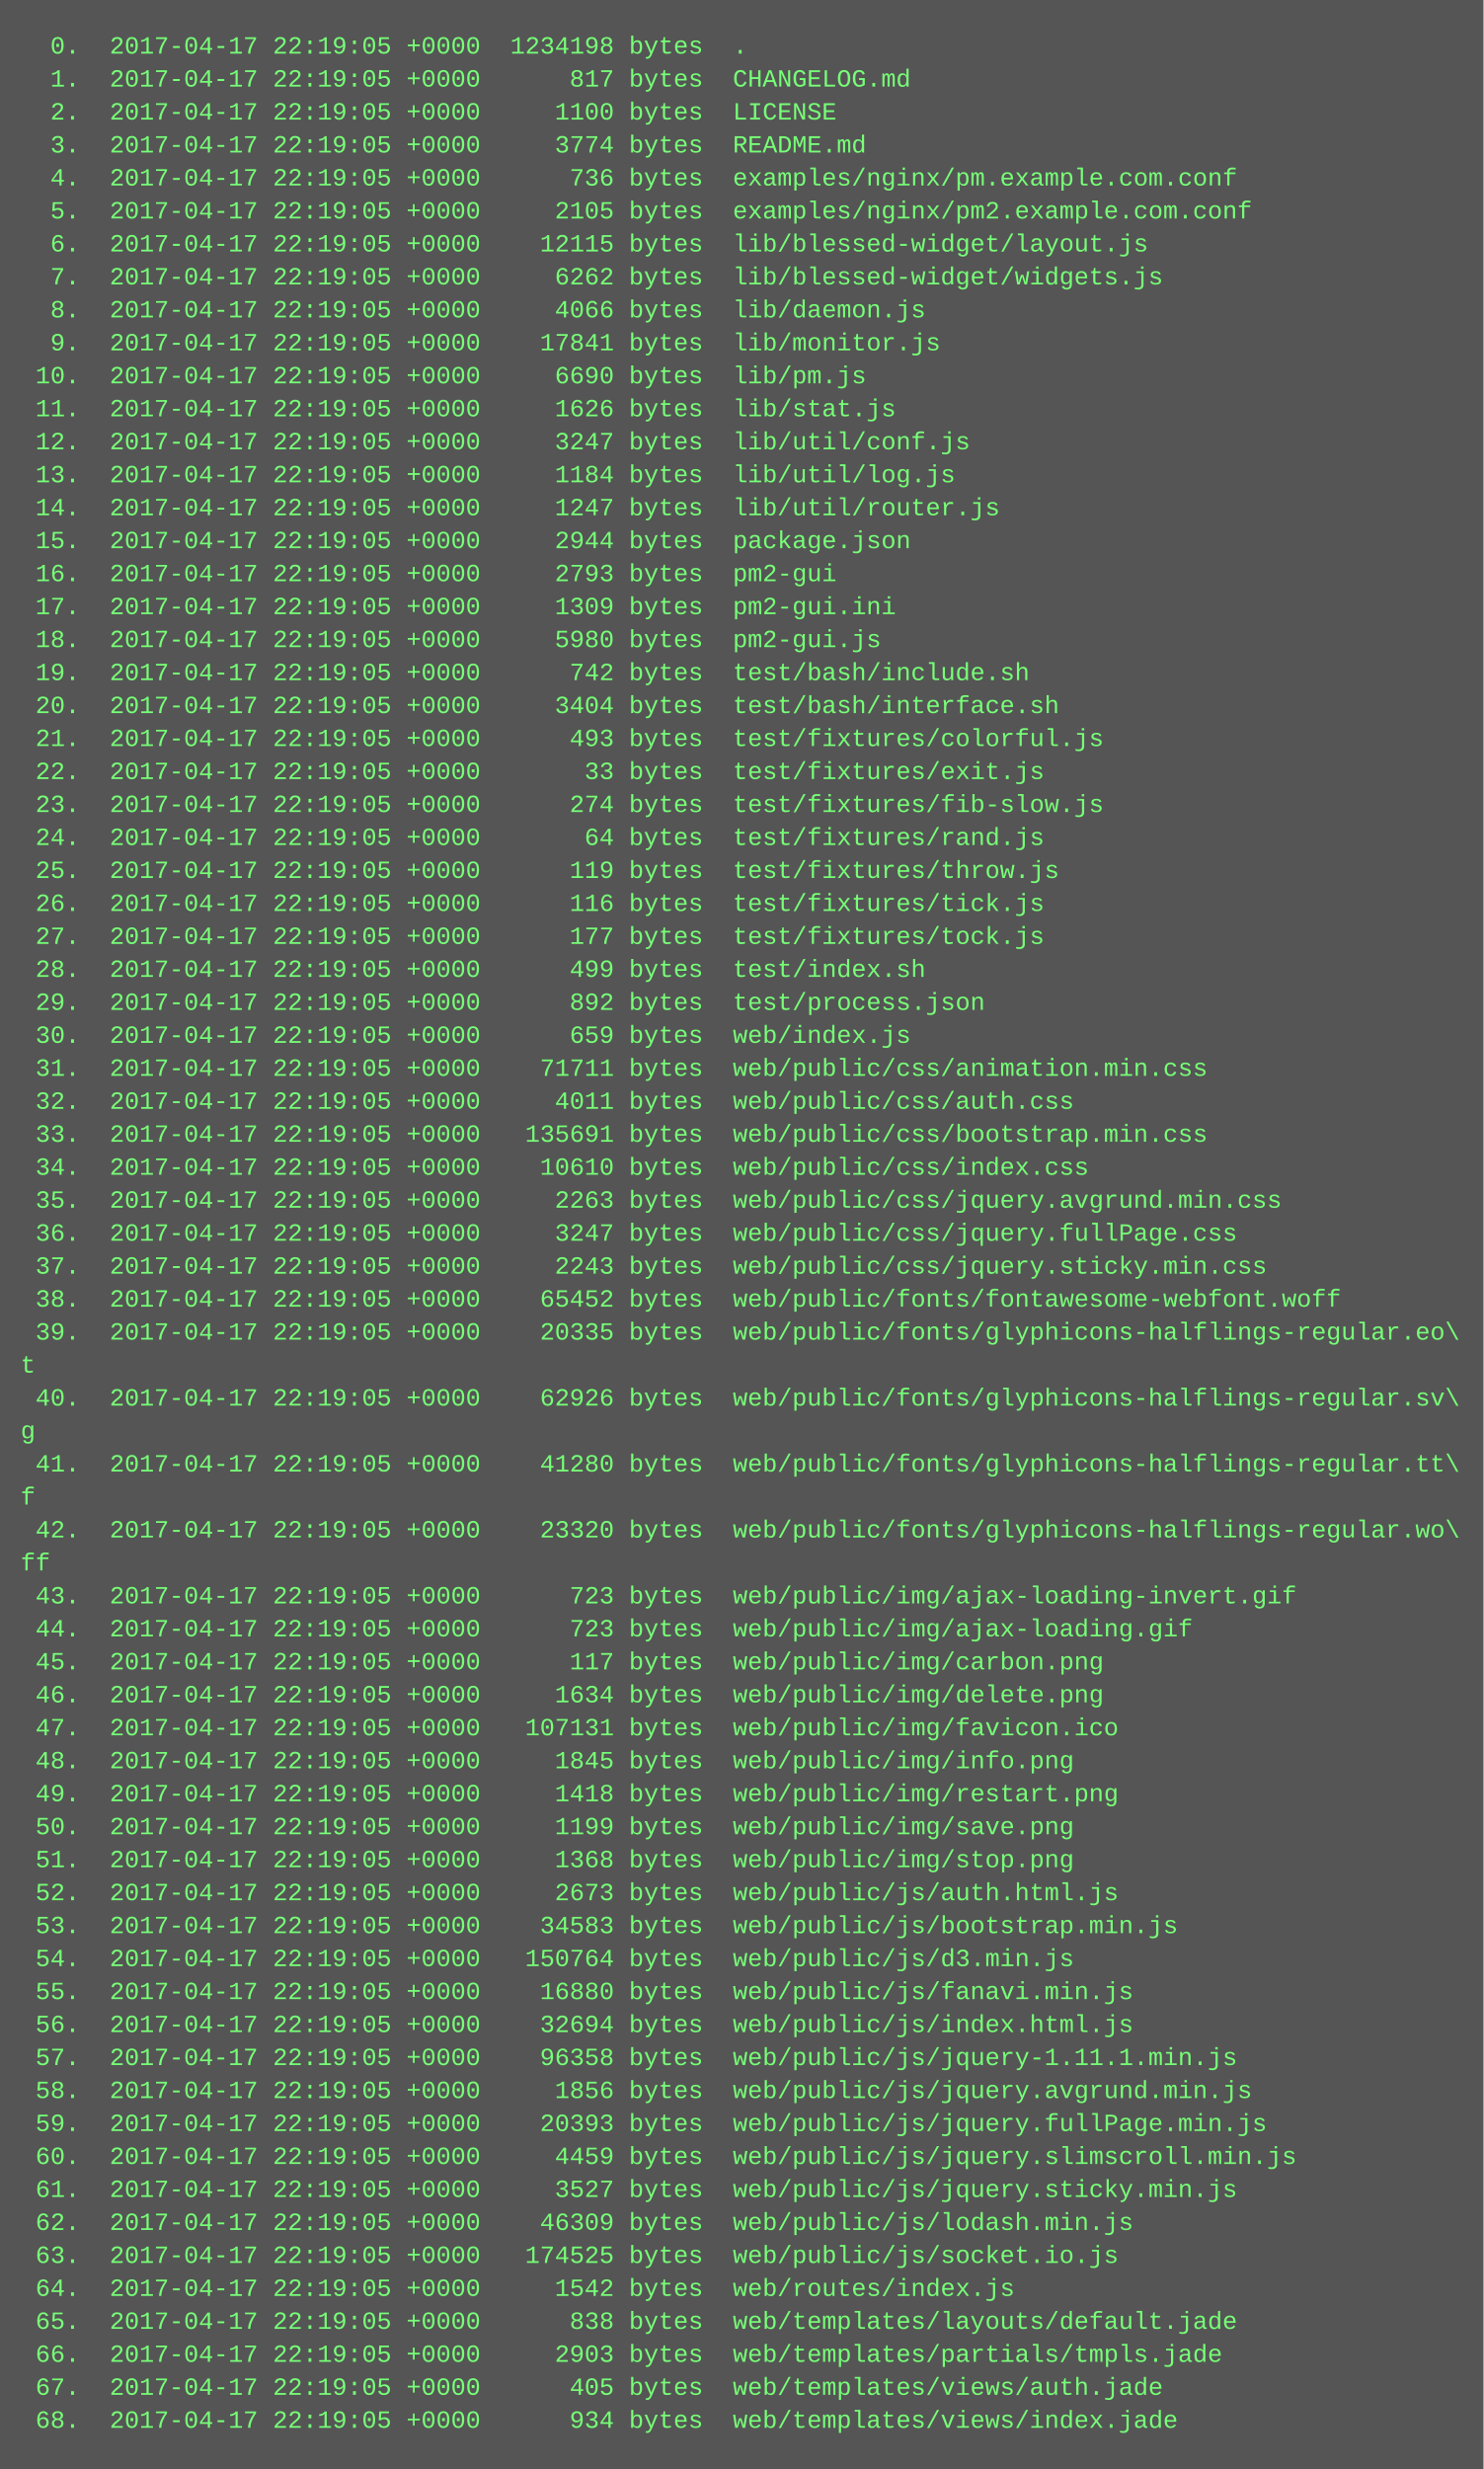
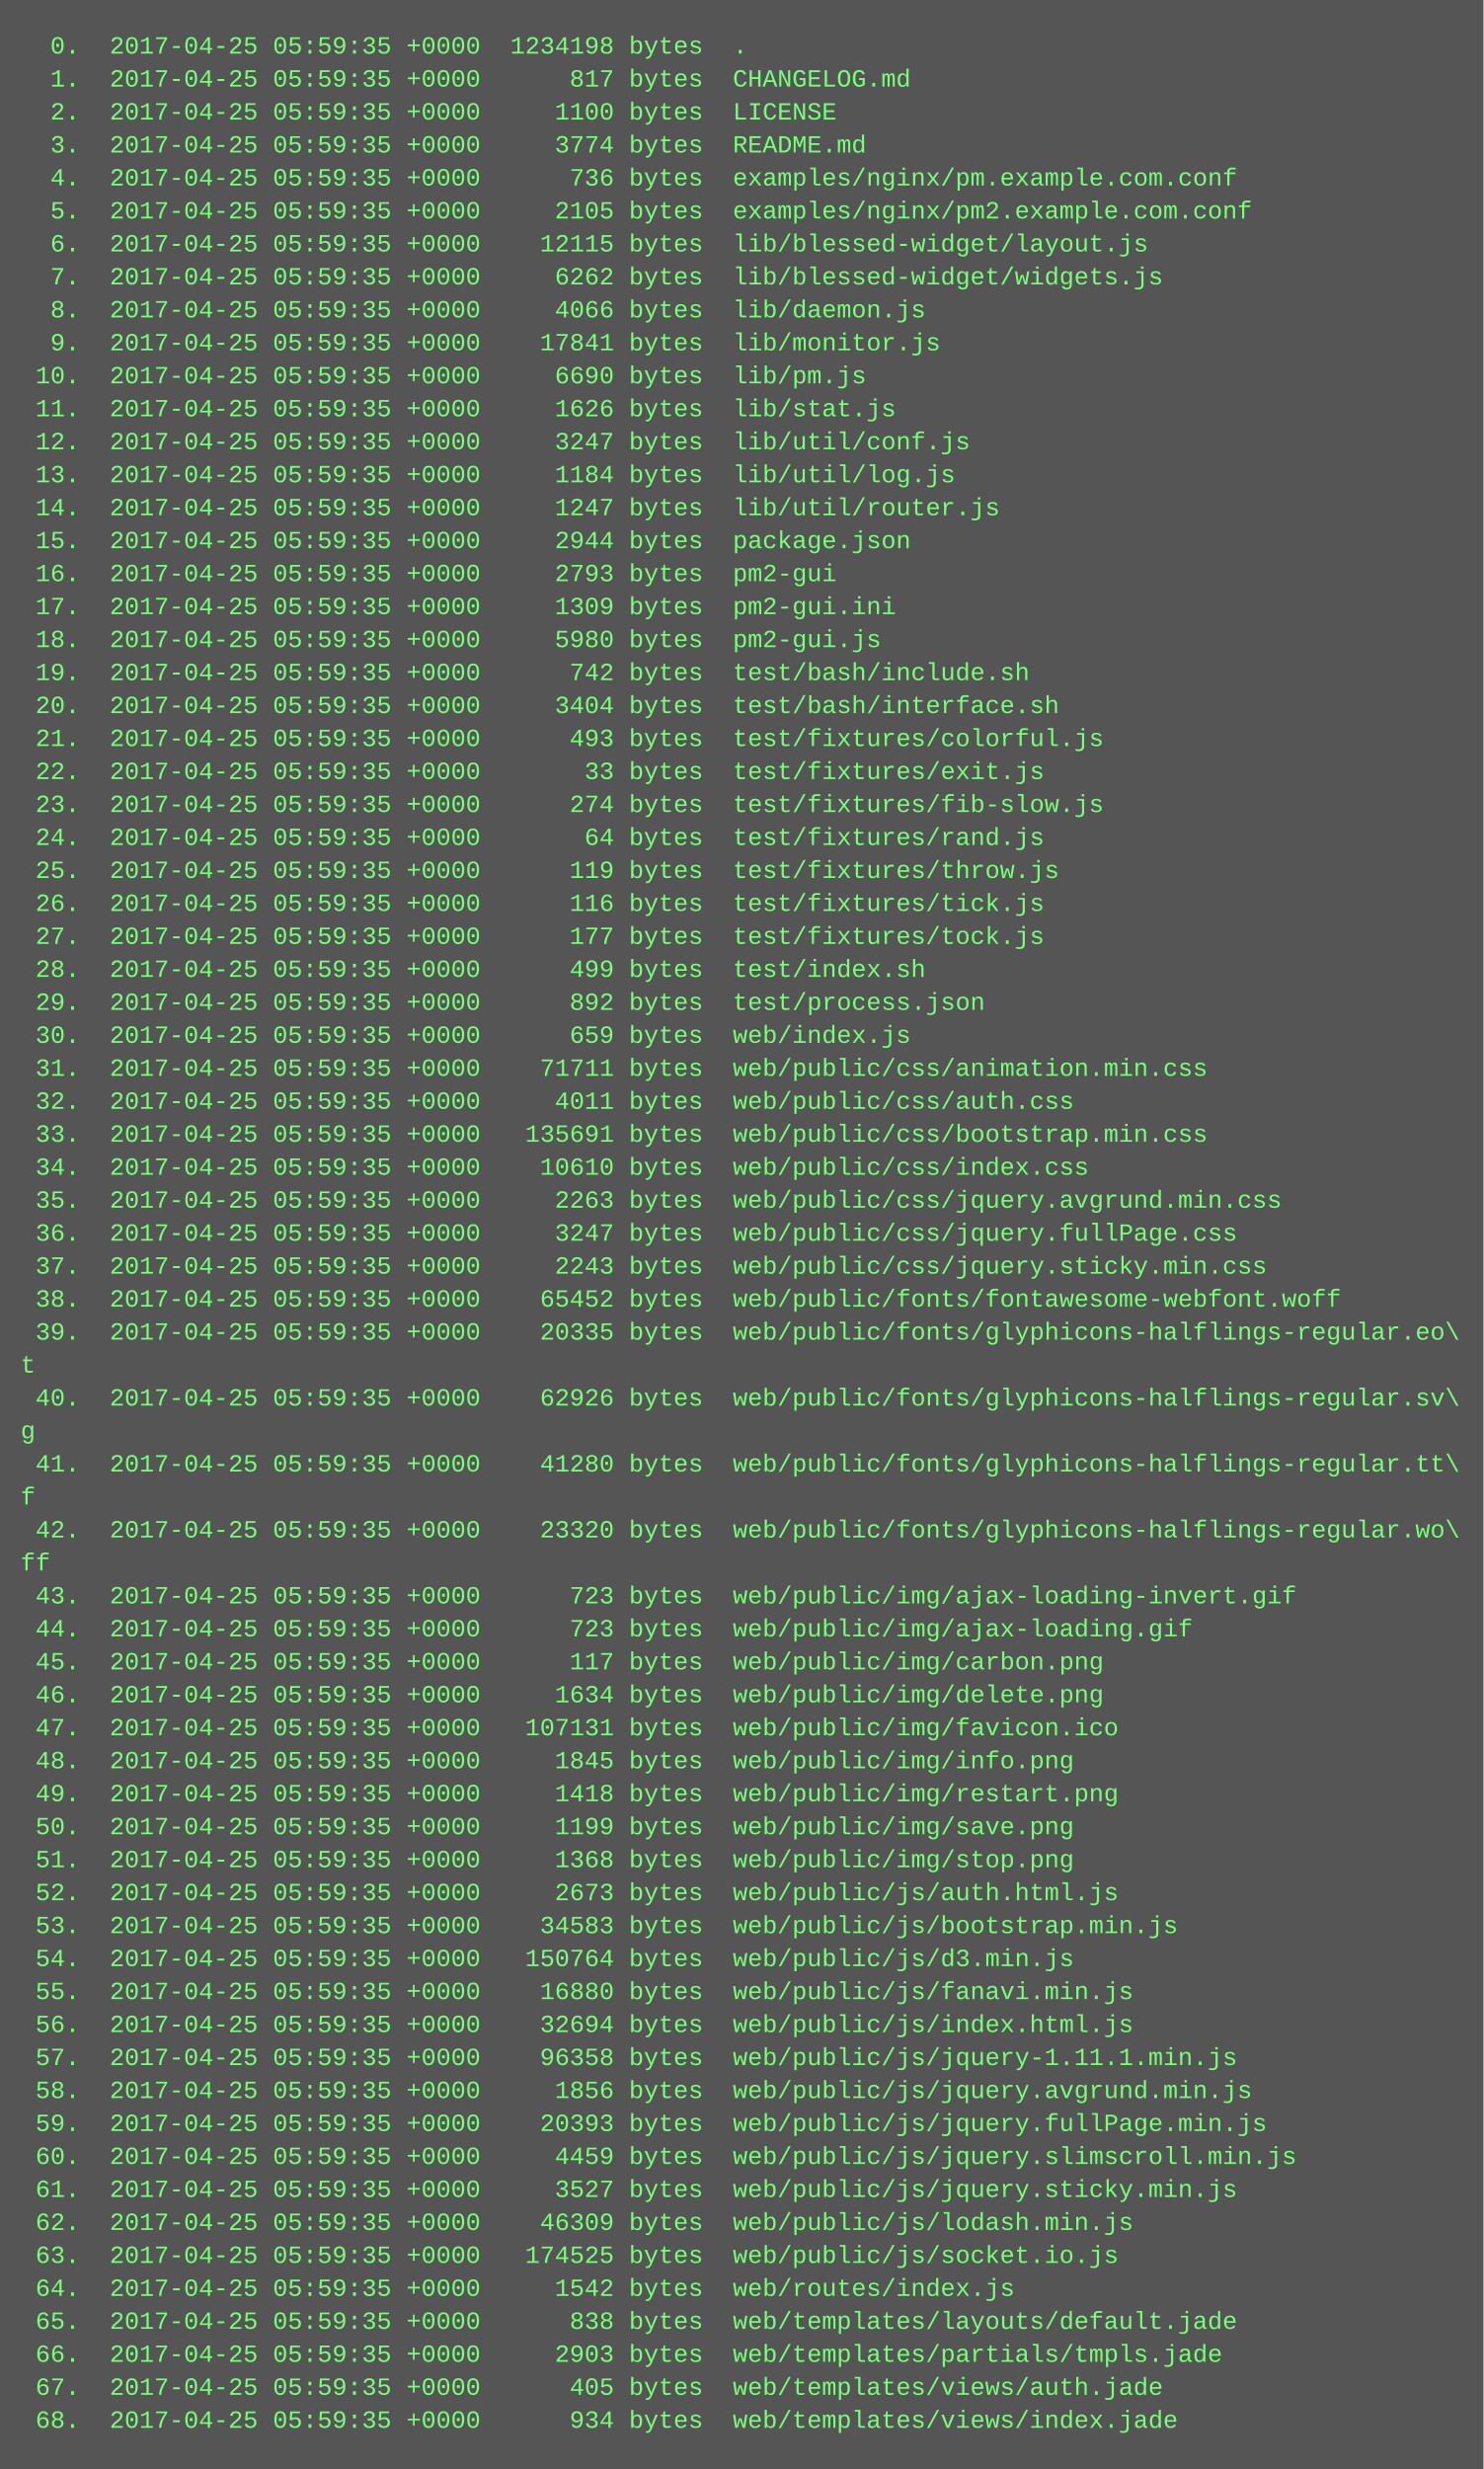
<svg xmlns="http://www.w3.org/2000/svg" height="1198" width="720">
  <rect height="1198" fill="#555" width="720" />
  <text fill="#7f7" font-family="Courier New" font-size="12" xml:space="preserve">
-     <tspan x="10" y="26">  0.  2017-04-17 22:19:05 +0000  1234198 bytes  .</tspan>
-     <tspan x="10" y="42">  1.  2017-04-17 22:19:05 +0000      817 bytes  CHANGELOG.md</tspan>
-     <tspan x="10" y="58">  2.  2017-04-17 22:19:05 +0000     1100 bytes  LICENSE</tspan>
-     <tspan x="10" y="74">  3.  2017-04-17 22:19:05 +0000     3774 bytes  README.md</tspan>
-     <tspan x="10" y="90">  4.  2017-04-17 22:19:05 +0000      736 bytes  examples/nginx/pm.example.com.conf</tspan>
-     <tspan x="10" y="106">  5.  2017-04-17 22:19:05 +0000     2105 bytes  examples/nginx/pm2.example.com.conf</tspan>
-     <tspan x="10" y="122">  6.  2017-04-17 22:19:05 +0000    12115 bytes  lib/blessed-widget/layout.js</tspan>
-     <tspan x="10" y="138">  7.  2017-04-17 22:19:05 +0000     6262 bytes  lib/blessed-widget/widgets.js</tspan>
-     <tspan x="10" y="154">  8.  2017-04-17 22:19:05 +0000     4066 bytes  lib/daemon.js</tspan>
-     <tspan x="10" y="170">  9.  2017-04-17 22:19:05 +0000    17841 bytes  lib/monitor.js</tspan>
-     <tspan x="10" y="186"> 10.  2017-04-17 22:19:05 +0000     6690 bytes  lib/pm.js</tspan>
-     <tspan x="10" y="202"> 11.  2017-04-17 22:19:05 +0000     1626 bytes  lib/stat.js</tspan>
-     <tspan x="10" y="218"> 12.  2017-04-17 22:19:05 +0000     3247 bytes  lib/util/conf.js</tspan>
-     <tspan x="10" y="234"> 13.  2017-04-17 22:19:05 +0000     1184 bytes  lib/util/log.js</tspan>
-     <tspan x="10" y="250"> 14.  2017-04-17 22:19:05 +0000     1247 bytes  lib/util/router.js</tspan>
-     <tspan x="10" y="266"> 15.  2017-04-17 22:19:05 +0000     2944 bytes  package.json</tspan>
-     <tspan x="10" y="282"> 16.  2017-04-17 22:19:05 +0000     2793 bytes  pm2-gui</tspan>
-     <tspan x="10" y="298"> 17.  2017-04-17 22:19:05 +0000     1309 bytes  pm2-gui.ini</tspan>
-     <tspan x="10" y="314"> 18.  2017-04-17 22:19:05 +0000     5980 bytes  pm2-gui.js</tspan>
-     <tspan x="10" y="330"> 19.  2017-04-17 22:19:05 +0000      742 bytes  test/bash/include.sh</tspan>
-     <tspan x="10" y="346"> 20.  2017-04-17 22:19:05 +0000     3404 bytes  test/bash/interface.sh</tspan>
-     <tspan x="10" y="362"> 21.  2017-04-17 22:19:05 +0000      493 bytes  test/fixtures/colorful.js</tspan>
-     <tspan x="10" y="378"> 22.  2017-04-17 22:19:05 +0000       33 bytes  test/fixtures/exit.js</tspan>
-     <tspan x="10" y="394"> 23.  2017-04-17 22:19:05 +0000      274 bytes  test/fixtures/fib-slow.js</tspan>
-     <tspan x="10" y="410"> 24.  2017-04-17 22:19:05 +0000       64 bytes  test/fixtures/rand.js</tspan>
-     <tspan x="10" y="426"> 25.  2017-04-17 22:19:05 +0000      119 bytes  test/fixtures/throw.js</tspan>
-     <tspan x="10" y="442"> 26.  2017-04-17 22:19:05 +0000      116 bytes  test/fixtures/tick.js</tspan>
-     <tspan x="10" y="458"> 27.  2017-04-17 22:19:05 +0000      177 bytes  test/fixtures/tock.js</tspan>
-     <tspan x="10" y="474"> 28.  2017-04-17 22:19:05 +0000      499 bytes  test/index.sh</tspan>
-     <tspan x="10" y="490"> 29.  2017-04-17 22:19:05 +0000      892 bytes  test/process.json</tspan>
-     <tspan x="10" y="506"> 30.  2017-04-17 22:19:05 +0000      659 bytes  web/index.js</tspan>
-     <tspan x="10" y="522"> 31.  2017-04-17 22:19:05 +0000    71711 bytes  web/public/css/animation.min.css</tspan>
-     <tspan x="10" y="538"> 32.  2017-04-17 22:19:05 +0000     4011 bytes  web/public/css/auth.css</tspan>
-     <tspan x="10" y="554"> 33.  2017-04-17 22:19:05 +0000   135691 bytes  web/public/css/bootstrap.min.css</tspan>
-     <tspan x="10" y="570"> 34.  2017-04-17 22:19:05 +0000    10610 bytes  web/public/css/index.css</tspan>
-     <tspan x="10" y="586"> 35.  2017-04-17 22:19:05 +0000     2263 bytes  web/public/css/jquery.avgrund.min.css</tspan>
-     <tspan x="10" y="602"> 36.  2017-04-17 22:19:05 +0000     3247 bytes  web/public/css/jquery.fullPage.css</tspan>
-     <tspan x="10" y="618"> 37.  2017-04-17 22:19:05 +0000     2243 bytes  web/public/css/jquery.sticky.min.css</tspan>
-     <tspan x="10" y="634"> 38.  2017-04-17 22:19:05 +0000    65452 bytes  web/public/fonts/fontawesome-webfont.woff</tspan>
-     <tspan x="10" y="650"> 39.  2017-04-17 22:19:05 +0000    20335 bytes  web/public/fonts/glyphicons-halflings-regular.eo\</tspan>
+     <tspan x="10" y="26">  0.  2017-04-25 05:59:35 +0000  1234198 bytes  .</tspan>
+     <tspan x="10" y="42">  1.  2017-04-25 05:59:35 +0000      817 bytes  CHANGELOG.md</tspan>
+     <tspan x="10" y="58">  2.  2017-04-25 05:59:35 +0000     1100 bytes  LICENSE</tspan>
+     <tspan x="10" y="74">  3.  2017-04-25 05:59:35 +0000     3774 bytes  README.md</tspan>
+     <tspan x="10" y="90">  4.  2017-04-25 05:59:35 +0000      736 bytes  examples/nginx/pm.example.com.conf</tspan>
+     <tspan x="10" y="106">  5.  2017-04-25 05:59:35 +0000     2105 bytes  examples/nginx/pm2.example.com.conf</tspan>
+     <tspan x="10" y="122">  6.  2017-04-25 05:59:35 +0000    12115 bytes  lib/blessed-widget/layout.js</tspan>
+     <tspan x="10" y="138">  7.  2017-04-25 05:59:35 +0000     6262 bytes  lib/blessed-widget/widgets.js</tspan>
+     <tspan x="10" y="154">  8.  2017-04-25 05:59:35 +0000     4066 bytes  lib/daemon.js</tspan>
+     <tspan x="10" y="170">  9.  2017-04-25 05:59:35 +0000    17841 bytes  lib/monitor.js</tspan>
+     <tspan x="10" y="186"> 10.  2017-04-25 05:59:35 +0000     6690 bytes  lib/pm.js</tspan>
+     <tspan x="10" y="202"> 11.  2017-04-25 05:59:35 +0000     1626 bytes  lib/stat.js</tspan>
+     <tspan x="10" y="218"> 12.  2017-04-25 05:59:35 +0000     3247 bytes  lib/util/conf.js</tspan>
+     <tspan x="10" y="234"> 13.  2017-04-25 05:59:35 +0000     1184 bytes  lib/util/log.js</tspan>
+     <tspan x="10" y="250"> 14.  2017-04-25 05:59:35 +0000     1247 bytes  lib/util/router.js</tspan>
+     <tspan x="10" y="266"> 15.  2017-04-25 05:59:35 +0000     2944 bytes  package.json</tspan>
+     <tspan x="10" y="282"> 16.  2017-04-25 05:59:35 +0000     2793 bytes  pm2-gui</tspan>
+     <tspan x="10" y="298"> 17.  2017-04-25 05:59:35 +0000     1309 bytes  pm2-gui.ini</tspan>
+     <tspan x="10" y="314"> 18.  2017-04-25 05:59:35 +0000     5980 bytes  pm2-gui.js</tspan>
+     <tspan x="10" y="330"> 19.  2017-04-25 05:59:35 +0000      742 bytes  test/bash/include.sh</tspan>
+     <tspan x="10" y="346"> 20.  2017-04-25 05:59:35 +0000     3404 bytes  test/bash/interface.sh</tspan>
+     <tspan x="10" y="362"> 21.  2017-04-25 05:59:35 +0000      493 bytes  test/fixtures/colorful.js</tspan>
+     <tspan x="10" y="378"> 22.  2017-04-25 05:59:35 +0000       33 bytes  test/fixtures/exit.js</tspan>
+     <tspan x="10" y="394"> 23.  2017-04-25 05:59:35 +0000      274 bytes  test/fixtures/fib-slow.js</tspan>
+     <tspan x="10" y="410"> 24.  2017-04-25 05:59:35 +0000       64 bytes  test/fixtures/rand.js</tspan>
+     <tspan x="10" y="426"> 25.  2017-04-25 05:59:35 +0000      119 bytes  test/fixtures/throw.js</tspan>
+     <tspan x="10" y="442"> 26.  2017-04-25 05:59:35 +0000      116 bytes  test/fixtures/tick.js</tspan>
+     <tspan x="10" y="458"> 27.  2017-04-25 05:59:35 +0000      177 bytes  test/fixtures/tock.js</tspan>
+     <tspan x="10" y="474"> 28.  2017-04-25 05:59:35 +0000      499 bytes  test/index.sh</tspan>
+     <tspan x="10" y="490"> 29.  2017-04-25 05:59:35 +0000      892 bytes  test/process.json</tspan>
+     <tspan x="10" y="506"> 30.  2017-04-25 05:59:35 +0000      659 bytes  web/index.js</tspan>
+     <tspan x="10" y="522"> 31.  2017-04-25 05:59:35 +0000    71711 bytes  web/public/css/animation.min.css</tspan>
+     <tspan x="10" y="538"> 32.  2017-04-25 05:59:35 +0000     4011 bytes  web/public/css/auth.css</tspan>
+     <tspan x="10" y="554"> 33.  2017-04-25 05:59:35 +0000   135691 bytes  web/public/css/bootstrap.min.css</tspan>
+     <tspan x="10" y="570"> 34.  2017-04-25 05:59:35 +0000    10610 bytes  web/public/css/index.css</tspan>
+     <tspan x="10" y="586"> 35.  2017-04-25 05:59:35 +0000     2263 bytes  web/public/css/jquery.avgrund.min.css</tspan>
+     <tspan x="10" y="602"> 36.  2017-04-25 05:59:35 +0000     3247 bytes  web/public/css/jquery.fullPage.css</tspan>
+     <tspan x="10" y="618"> 37.  2017-04-25 05:59:35 +0000     2243 bytes  web/public/css/jquery.sticky.min.css</tspan>
+     <tspan x="10" y="634"> 38.  2017-04-25 05:59:35 +0000    65452 bytes  web/public/fonts/fontawesome-webfont.woff</tspan>
+     <tspan x="10" y="650"> 39.  2017-04-25 05:59:35 +0000    20335 bytes  web/public/fonts/glyphicons-halflings-regular.eo\</tspan>
    <tspan x="10" y="666">t</tspan>
-     <tspan x="10" y="682"> 40.  2017-04-17 22:19:05 +0000    62926 bytes  web/public/fonts/glyphicons-halflings-regular.sv\</tspan>
+     <tspan x="10" y="682"> 40.  2017-04-25 05:59:35 +0000    62926 bytes  web/public/fonts/glyphicons-halflings-regular.sv\</tspan>
    <tspan x="10" y="698">g</tspan>
-     <tspan x="10" y="714"> 41.  2017-04-17 22:19:05 +0000    41280 bytes  web/public/fonts/glyphicons-halflings-regular.tt\</tspan>
+     <tspan x="10" y="714"> 41.  2017-04-25 05:59:35 +0000    41280 bytes  web/public/fonts/glyphicons-halflings-regular.tt\</tspan>
    <tspan x="10" y="730">f</tspan>
-     <tspan x="10" y="746"> 42.  2017-04-17 22:19:05 +0000    23320 bytes  web/public/fonts/glyphicons-halflings-regular.wo\</tspan>
+     <tspan x="10" y="746"> 42.  2017-04-25 05:59:35 +0000    23320 bytes  web/public/fonts/glyphicons-halflings-regular.wo\</tspan>
    <tspan x="10" y="762">ff</tspan>
-     <tspan x="10" y="778"> 43.  2017-04-17 22:19:05 +0000      723 bytes  web/public/img/ajax-loading-invert.gif</tspan>
-     <tspan x="10" y="794"> 44.  2017-04-17 22:19:05 +0000      723 bytes  web/public/img/ajax-loading.gif</tspan>
-     <tspan x="10" y="810"> 45.  2017-04-17 22:19:05 +0000      117 bytes  web/public/img/carbon.png</tspan>
-     <tspan x="10" y="826"> 46.  2017-04-17 22:19:05 +0000     1634 bytes  web/public/img/delete.png</tspan>
-     <tspan x="10" y="842"> 47.  2017-04-17 22:19:05 +0000   107131 bytes  web/public/img/favicon.ico</tspan>
-     <tspan x="10" y="858"> 48.  2017-04-17 22:19:05 +0000     1845 bytes  web/public/img/info.png</tspan>
-     <tspan x="10" y="874"> 49.  2017-04-17 22:19:05 +0000     1418 bytes  web/public/img/restart.png</tspan>
-     <tspan x="10" y="890"> 50.  2017-04-17 22:19:05 +0000     1199 bytes  web/public/img/save.png</tspan>
-     <tspan x="10" y="906"> 51.  2017-04-17 22:19:05 +0000     1368 bytes  web/public/img/stop.png</tspan>
-     <tspan x="10" y="922"> 52.  2017-04-17 22:19:05 +0000     2673 bytes  web/public/js/auth.html.js</tspan>
-     <tspan x="10" y="938"> 53.  2017-04-17 22:19:05 +0000    34583 bytes  web/public/js/bootstrap.min.js</tspan>
-     <tspan x="10" y="954"> 54.  2017-04-17 22:19:05 +0000   150764 bytes  web/public/js/d3.min.js</tspan>
-     <tspan x="10" y="970"> 55.  2017-04-17 22:19:05 +0000    16880 bytes  web/public/js/fanavi.min.js</tspan>
-     <tspan x="10" y="986"> 56.  2017-04-17 22:19:05 +0000    32694 bytes  web/public/js/index.html.js</tspan>
-     <tspan x="10" y="1002"> 57.  2017-04-17 22:19:05 +0000    96358 bytes  web/public/js/jquery-1.11.1.min.js</tspan>
-     <tspan x="10" y="1018"> 58.  2017-04-17 22:19:05 +0000     1856 bytes  web/public/js/jquery.avgrund.min.js</tspan>
-     <tspan x="10" y="1034"> 59.  2017-04-17 22:19:05 +0000    20393 bytes  web/public/js/jquery.fullPage.min.js</tspan>
-     <tspan x="10" y="1050"> 60.  2017-04-17 22:19:05 +0000     4459 bytes  web/public/js/jquery.slimscroll.min.js</tspan>
-     <tspan x="10" y="1066"> 61.  2017-04-17 22:19:05 +0000     3527 bytes  web/public/js/jquery.sticky.min.js</tspan>
-     <tspan x="10" y="1082"> 62.  2017-04-17 22:19:05 +0000    46309 bytes  web/public/js/lodash.min.js</tspan>
-     <tspan x="10" y="1098"> 63.  2017-04-17 22:19:05 +0000   174525 bytes  web/public/js/socket.io.js</tspan>
-     <tspan x="10" y="1114"> 64.  2017-04-17 22:19:05 +0000     1542 bytes  web/routes/index.js</tspan>
-     <tspan x="10" y="1130"> 65.  2017-04-17 22:19:05 +0000      838 bytes  web/templates/layouts/default.jade</tspan>
-     <tspan x="10" y="1146"> 66.  2017-04-17 22:19:05 +0000     2903 bytes  web/templates/partials/tmpls.jade</tspan>
-     <tspan x="10" y="1162"> 67.  2017-04-17 22:19:05 +0000      405 bytes  web/templates/views/auth.jade</tspan>
-     <tspan x="10" y="1178"> 68.  2017-04-17 22:19:05 +0000      934 bytes  web/templates/views/index.jade</tspan>
+     <tspan x="10" y="778"> 43.  2017-04-25 05:59:35 +0000      723 bytes  web/public/img/ajax-loading-invert.gif</tspan>
+     <tspan x="10" y="794"> 44.  2017-04-25 05:59:35 +0000      723 bytes  web/public/img/ajax-loading.gif</tspan>
+     <tspan x="10" y="810"> 45.  2017-04-25 05:59:35 +0000      117 bytes  web/public/img/carbon.png</tspan>
+     <tspan x="10" y="826"> 46.  2017-04-25 05:59:35 +0000     1634 bytes  web/public/img/delete.png</tspan>
+     <tspan x="10" y="842"> 47.  2017-04-25 05:59:35 +0000   107131 bytes  web/public/img/favicon.ico</tspan>
+     <tspan x="10" y="858"> 48.  2017-04-25 05:59:35 +0000     1845 bytes  web/public/img/info.png</tspan>
+     <tspan x="10" y="874"> 49.  2017-04-25 05:59:35 +0000     1418 bytes  web/public/img/restart.png</tspan>
+     <tspan x="10" y="890"> 50.  2017-04-25 05:59:35 +0000     1199 bytes  web/public/img/save.png</tspan>
+     <tspan x="10" y="906"> 51.  2017-04-25 05:59:35 +0000     1368 bytes  web/public/img/stop.png</tspan>
+     <tspan x="10" y="922"> 52.  2017-04-25 05:59:35 +0000     2673 bytes  web/public/js/auth.html.js</tspan>
+     <tspan x="10" y="938"> 53.  2017-04-25 05:59:35 +0000    34583 bytes  web/public/js/bootstrap.min.js</tspan>
+     <tspan x="10" y="954"> 54.  2017-04-25 05:59:35 +0000   150764 bytes  web/public/js/d3.min.js</tspan>
+     <tspan x="10" y="970"> 55.  2017-04-25 05:59:35 +0000    16880 bytes  web/public/js/fanavi.min.js</tspan>
+     <tspan x="10" y="986"> 56.  2017-04-25 05:59:35 +0000    32694 bytes  web/public/js/index.html.js</tspan>
+     <tspan x="10" y="1002"> 57.  2017-04-25 05:59:35 +0000    96358 bytes  web/public/js/jquery-1.11.1.min.js</tspan>
+     <tspan x="10" y="1018"> 58.  2017-04-25 05:59:35 +0000     1856 bytes  web/public/js/jquery.avgrund.min.js</tspan>
+     <tspan x="10" y="1034"> 59.  2017-04-25 05:59:35 +0000    20393 bytes  web/public/js/jquery.fullPage.min.js</tspan>
+     <tspan x="10" y="1050"> 60.  2017-04-25 05:59:35 +0000     4459 bytes  web/public/js/jquery.slimscroll.min.js</tspan>
+     <tspan x="10" y="1066"> 61.  2017-04-25 05:59:35 +0000     3527 bytes  web/public/js/jquery.sticky.min.js</tspan>
+     <tspan x="10" y="1082"> 62.  2017-04-25 05:59:35 +0000    46309 bytes  web/public/js/lodash.min.js</tspan>
+     <tspan x="10" y="1098"> 63.  2017-04-25 05:59:35 +0000   174525 bytes  web/public/js/socket.io.js</tspan>
+     <tspan x="10" y="1114"> 64.  2017-04-25 05:59:35 +0000     1542 bytes  web/routes/index.js</tspan>
+     <tspan x="10" y="1130"> 65.  2017-04-25 05:59:35 +0000      838 bytes  web/templates/layouts/default.jade</tspan>
+     <tspan x="10" y="1146"> 66.  2017-04-25 05:59:35 +0000     2903 bytes  web/templates/partials/tmpls.jade</tspan>
+     <tspan x="10" y="1162"> 67.  2017-04-25 05:59:35 +0000      405 bytes  web/templates/views/auth.jade</tspan>
+     <tspan x="10" y="1178"> 68.  2017-04-25 05:59:35 +0000      934 bytes  web/templates/views/index.jade</tspan>
  </text>
</svg>
